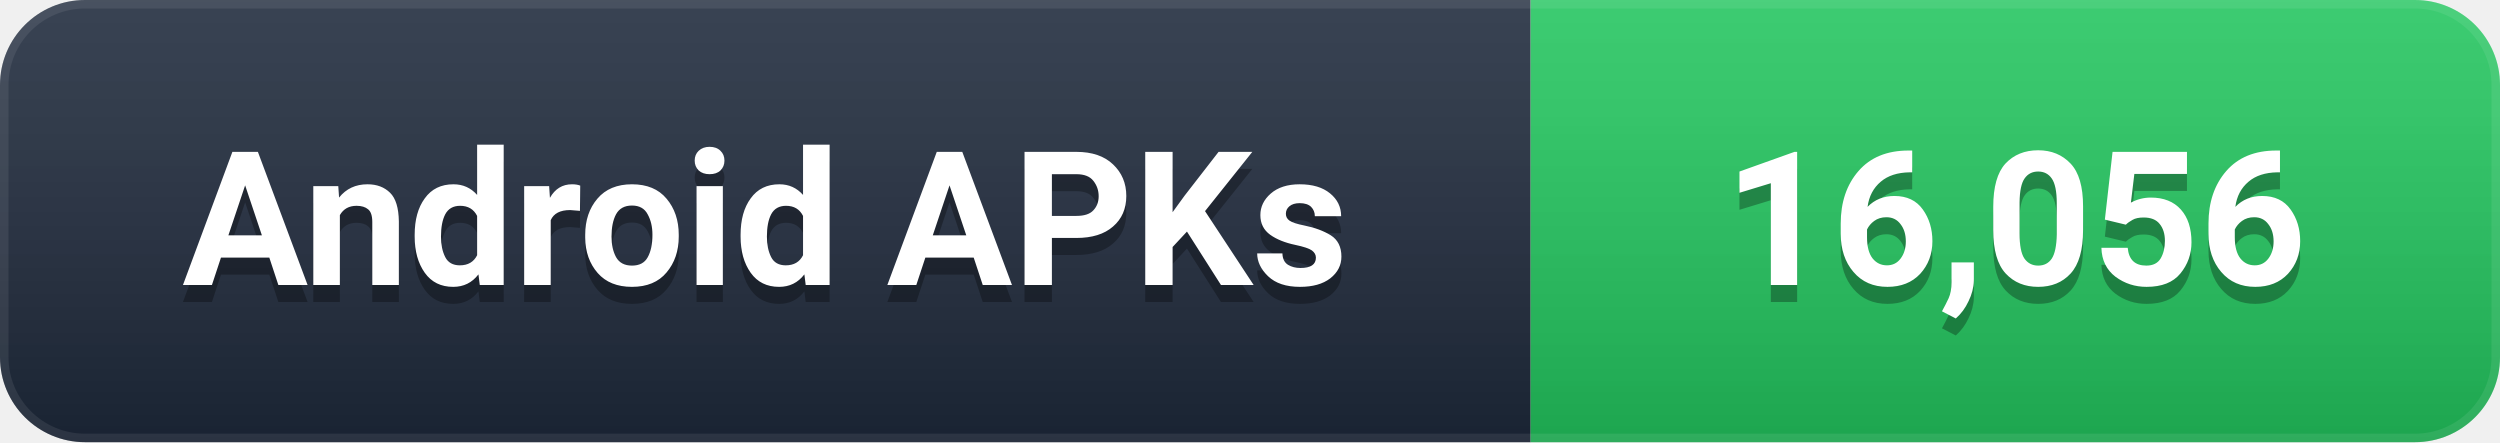
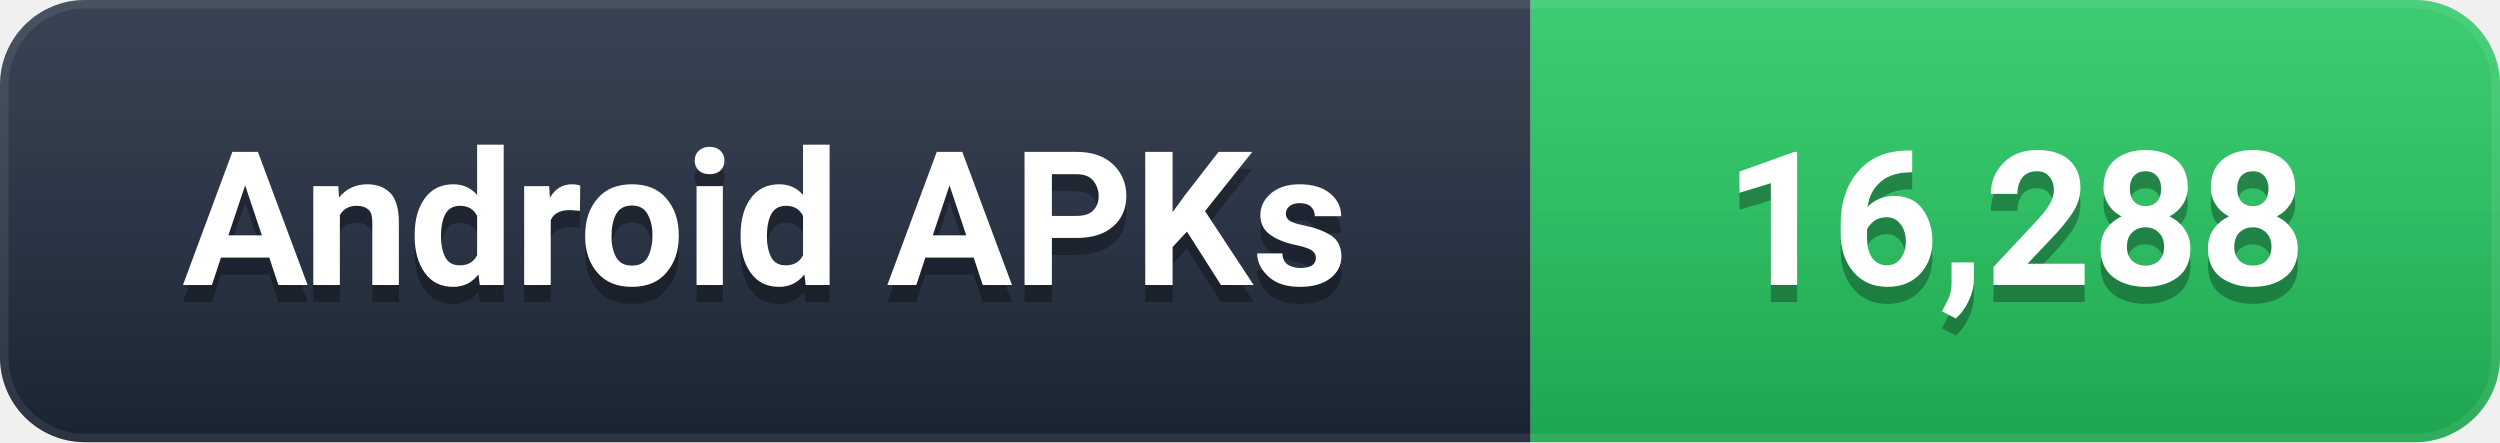
- <svg xmlns="http://www.w3.org/2000/svg" width="147" height="26" viewBox="0 0 147 26" role="img" aria-label="Android APKs: 16,056">
+ <svg xmlns="http://www.w3.org/2000/svg" width="147" height="26" viewBox="0 0 147 26" role="img" aria-label="Android APKs: 16,288">
  <defs>
    <linearGradient id="g" x1="0" y1="0" x2="0" y2="1">
      <stop offset="0%" stop-color="#ffffff" stop-opacity="0.12" />
      <stop offset="100%" stop-color="#000000" stop-opacity="0.16" />
    </linearGradient>
    <clipPath id="c">
      <rect width="147" height="26" rx="5" />
    </clipPath>
  </defs>
  <g clip-path="url(#c)">
    <rect width="90" height="26" fill="#1e293b" />
    <rect x="90" width="57" height="26" fill="#22C55E" />
    <rect width="147" height="26" fill="url(#g)" />
    <rect width="147" height="26" rx="5" fill="none" stroke="#ffffff" stroke-opacity="0.08" stroke-width="1" />
  </g>
  <g font-family="-apple-system, BlinkMacSystemFont, 'Segoe UI', Roboto, 'Helvetica Neue', Arial, sans-serif" font-size="11" font-weight="600" text-anchor="middle" dominant-baseline="central">
    <text x="45.0" y="14" fill="#000000" opacity="0.3">Android APKs</text>
    <text x="45.0" y="13" fill="#ffffff">Android APKs</text>
-     <text x="118.5" y="14" fill="#000000" opacity="0.3">16,056</text>
-     <text x="118.5" y="13" fill="#ffffff">16,056</text>
+     <text x="118.5" y="14" fill="#000000" opacity="0.3">16,288</text>
+     <text x="118.5" y="13" fill="#ffffff">16,288</text>
  </g>
</svg>
